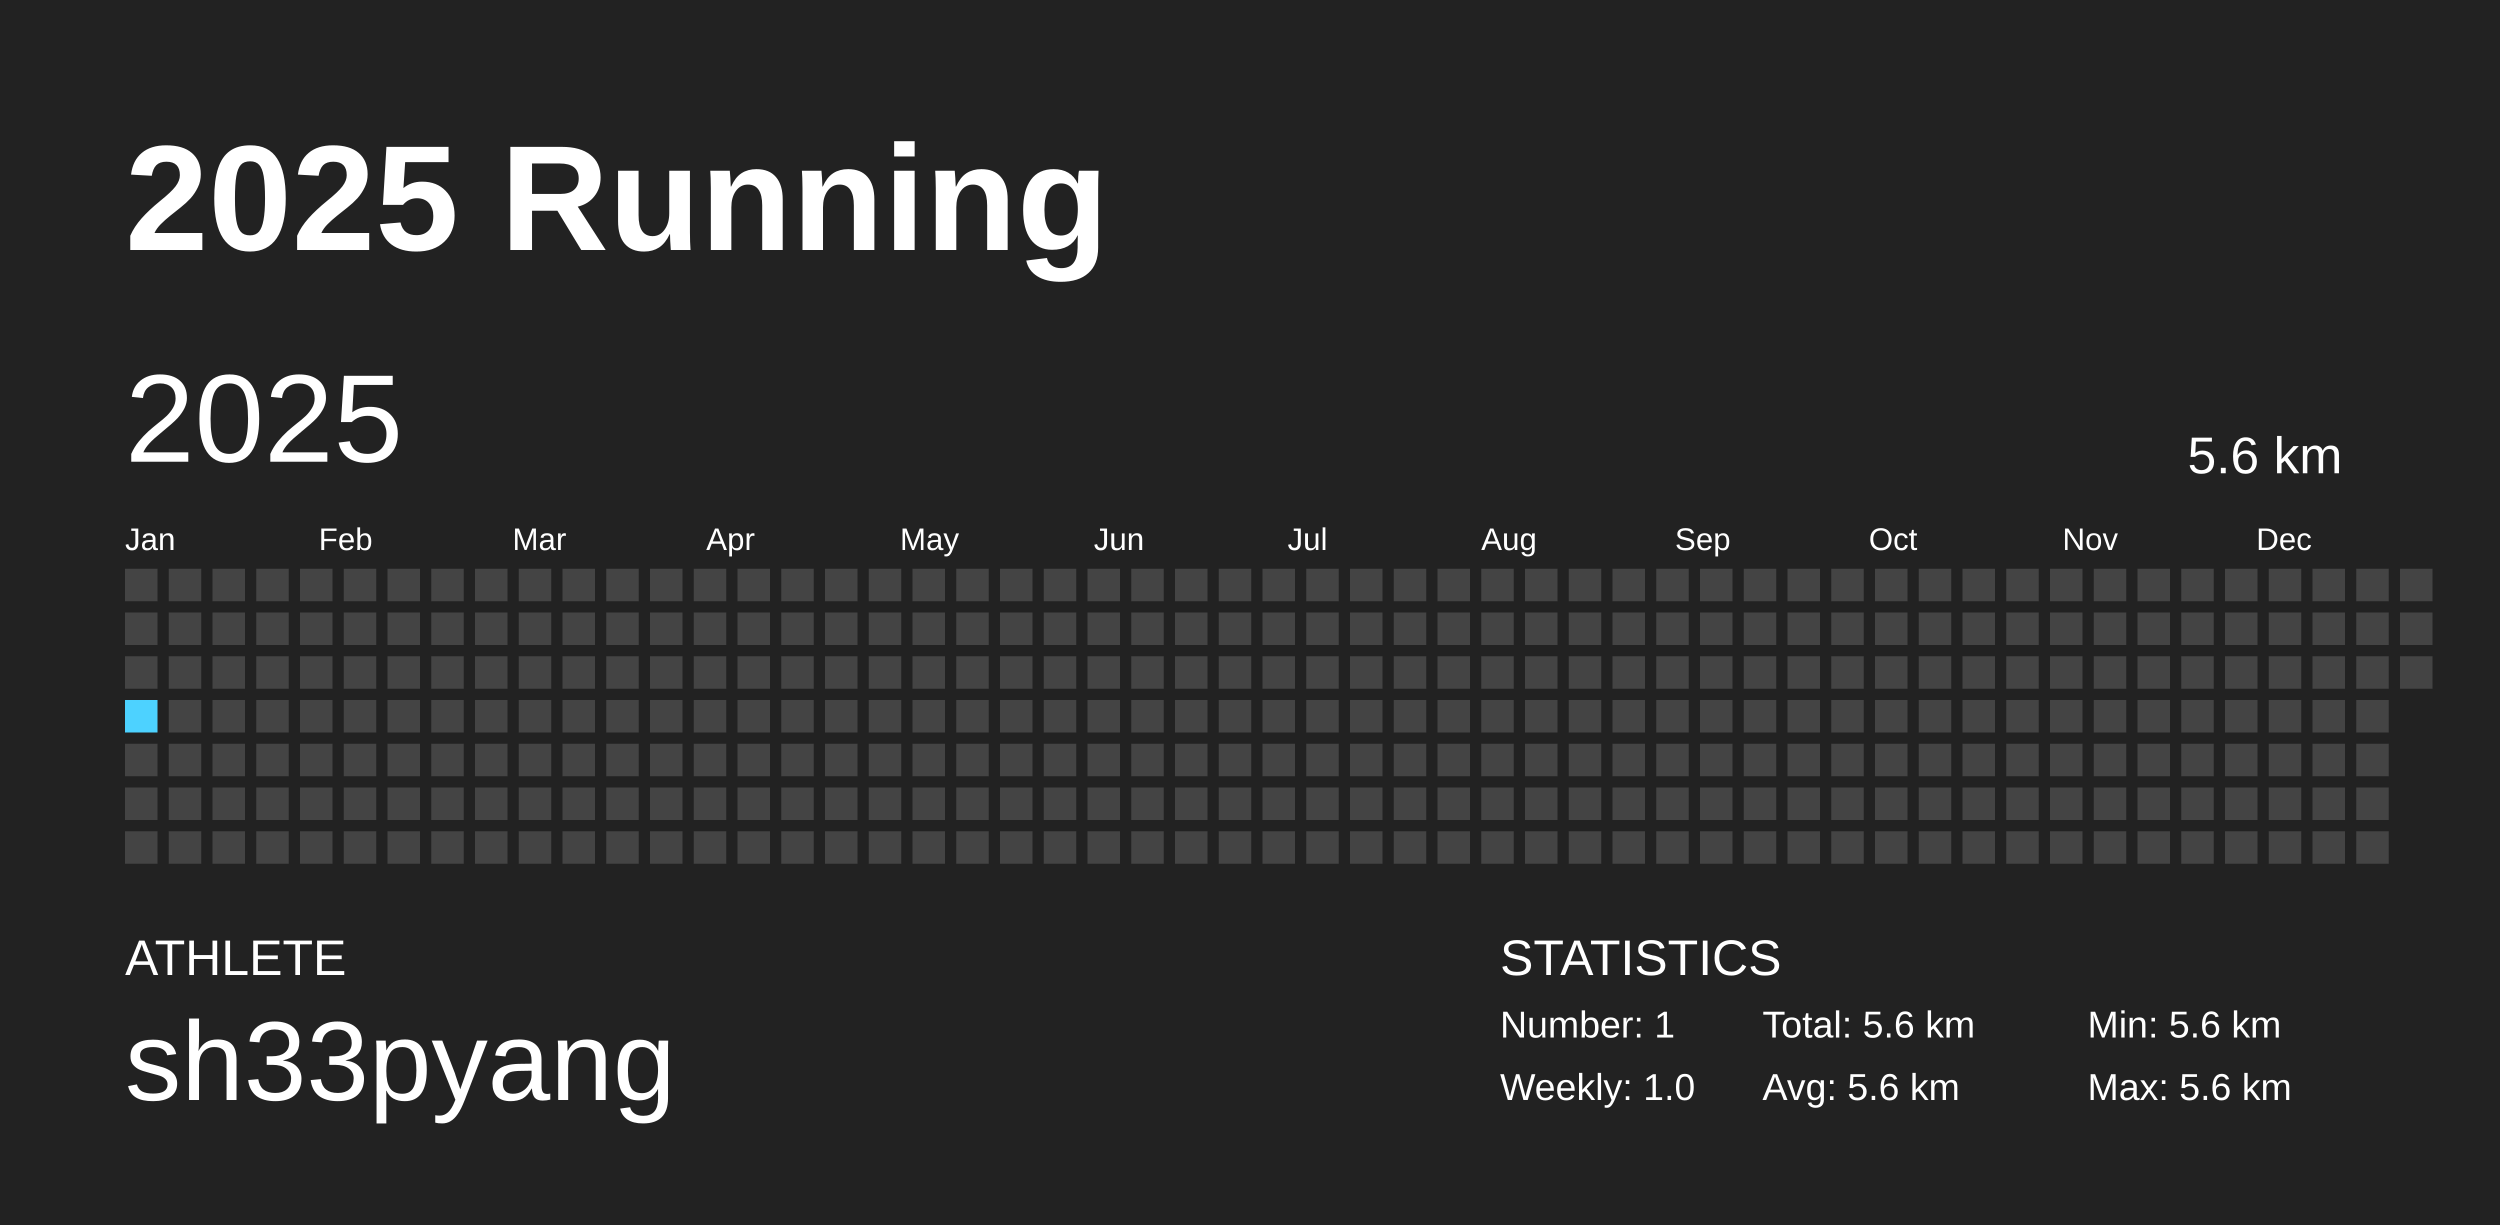
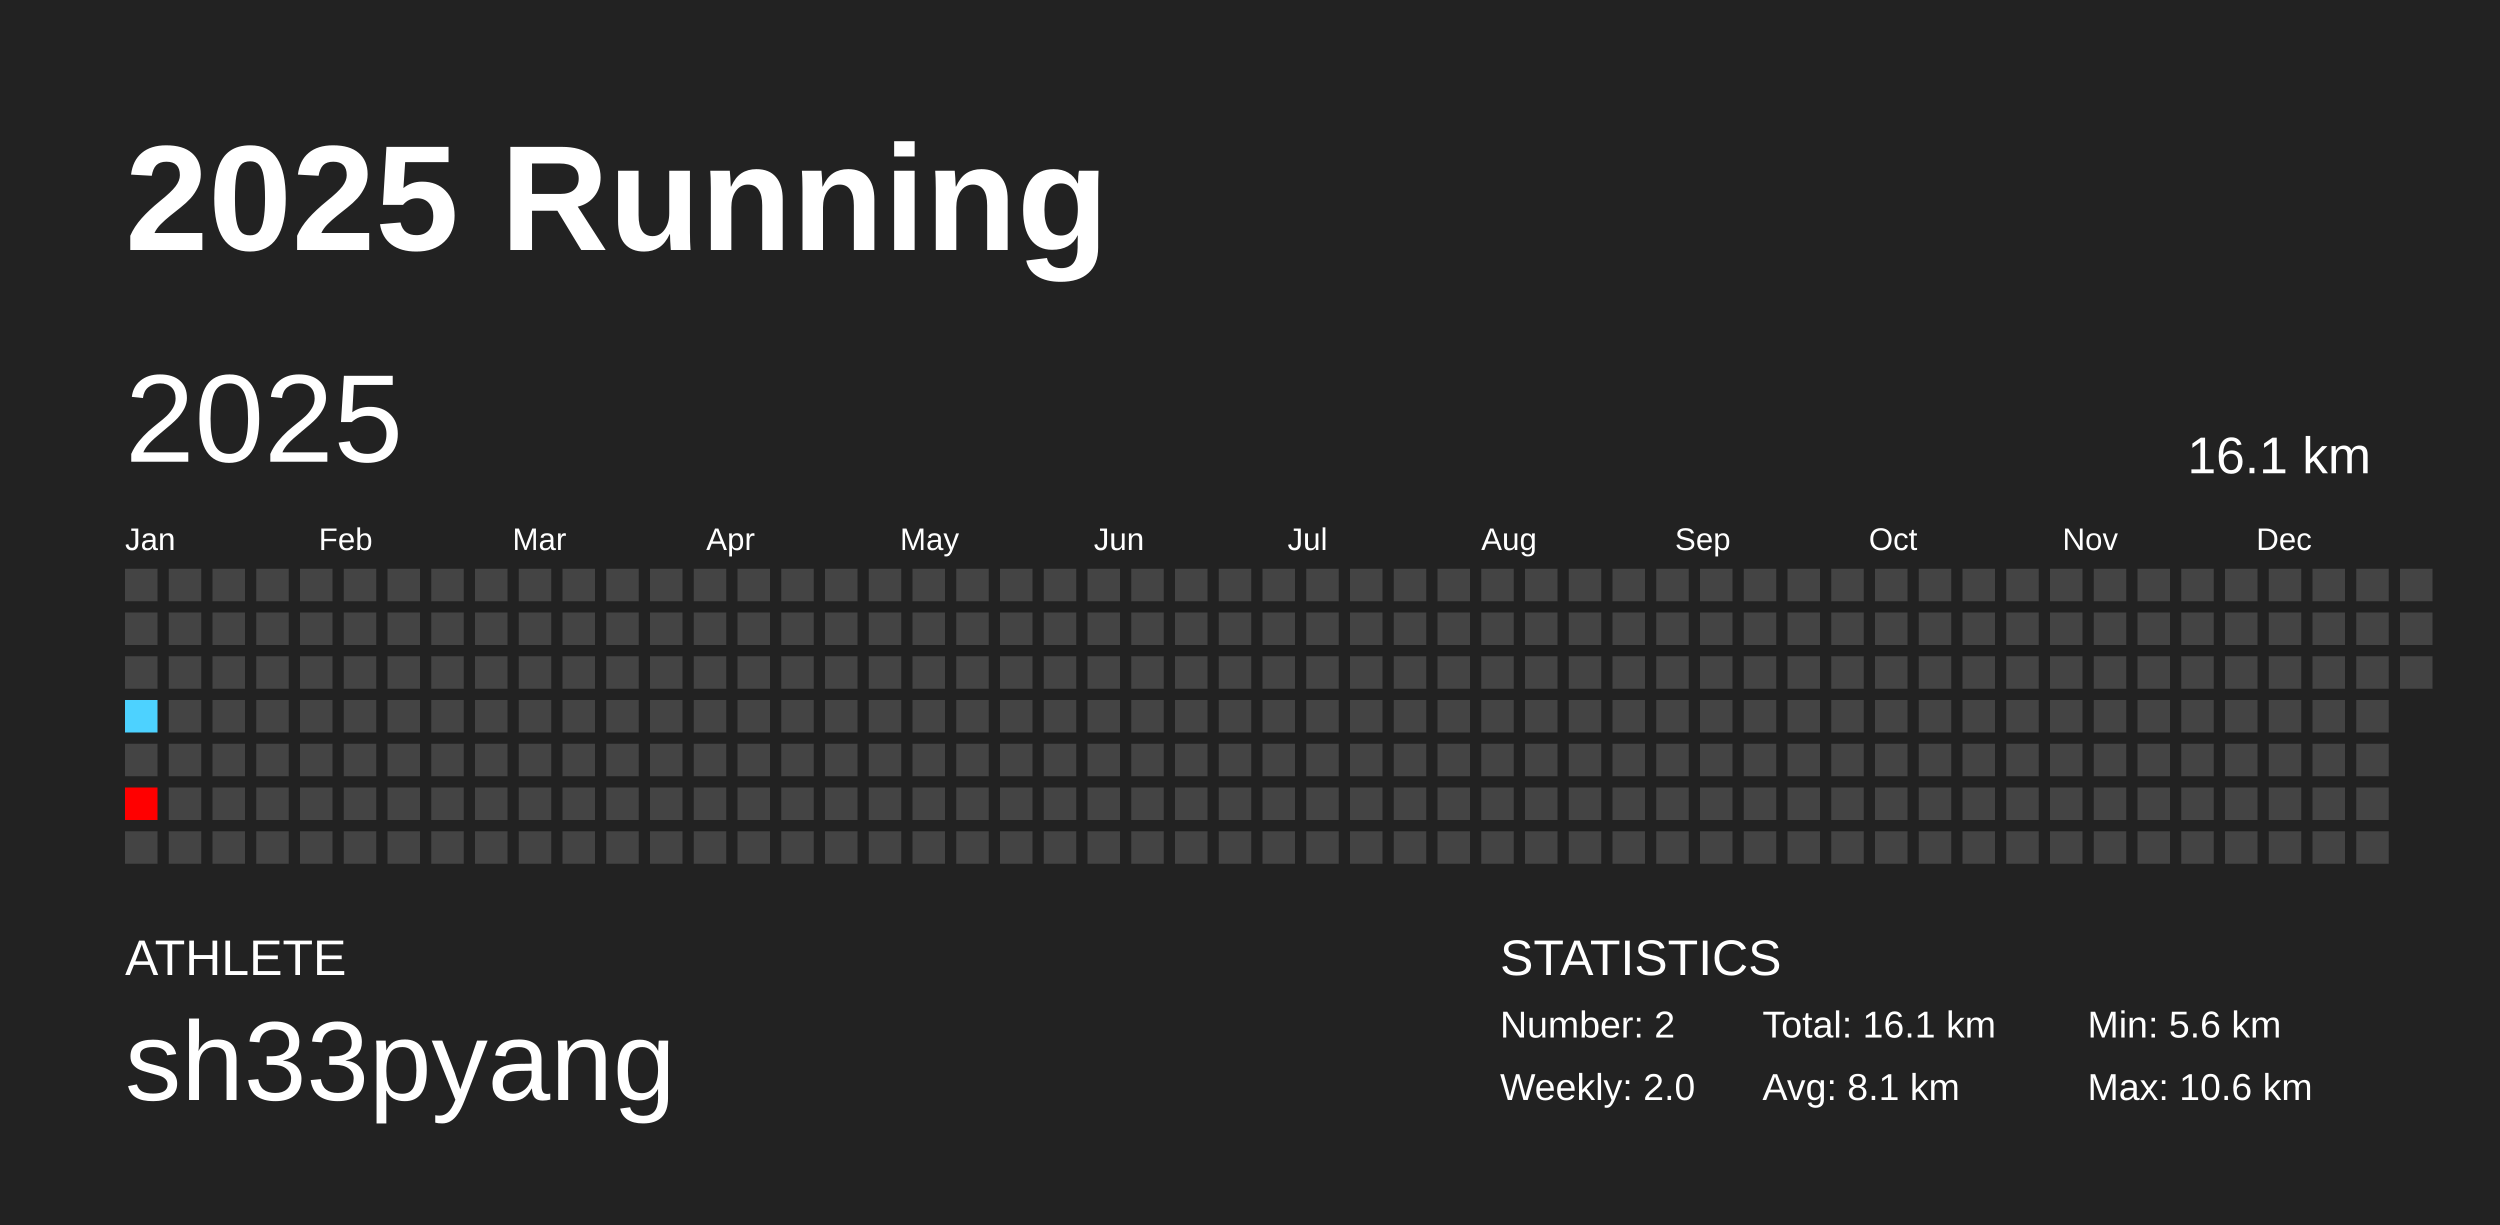
<svg xmlns="http://www.w3.org/2000/svg" baseProfile="full" height="98mm" version="1.1" viewBox="0,0,200,98" width="200mm">
  <defs />
  <rect fill="#222222" height="98" width="200" x="0" y="0" />
  <text fill="#FFFFFF" style="font-size:12px; font-family:Arial; font-weight:bold;" x="10" y="20">2025 Running</text>
  <text fill="#FFFFFF" style="font-size:4px; font-family:Arial" x="10" y="78">ATHLETE</text>
  <text fill="#FFFFFF" style="font-size:9px; font-family:Arial" x="10" y="88">sh33pyang</text>
  <text fill="#FFFFFF" style="font-size:4px; font-family:Arial" x="120" y="78">STATISTICS</text>
-   <text fill="#FFFFFF" style="font-size:3px; font-family:Arial" x="120" y="83">Number: 1</text>
-   <text fill="#FFFFFF" style="font-size:3px; font-family:Arial" x="120" y="88">Weekly: 1.0</text>
-   <text fill="#FFFFFF" style="font-size:3px; font-family:Arial" x="141" y="83">Total: 5.6 km</text>
-   <text fill="#FFFFFF" style="font-size:3px; font-family:Arial" x="141" y="88">Avg: 5.6 km</text>
+   <text fill="#FFFFFF" style="font-size:3px; font-family:Arial" x="120" y="83">Number: 2</text>
+   <text fill="#FFFFFF" style="font-size:3px; font-family:Arial" x="120" y="88">Weekly: 2.0</text>
+   <text fill="#FFFFFF" style="font-size:3px; font-family:Arial" x="141" y="83">Total: 16.1 km</text>
+   <text fill="#FFFFFF" style="font-size:3px; font-family:Arial" x="141" y="88">Avg: 8.1 km</text>
  <text fill="#FFFFFF" style="font-size:3px; font-family:Arial" x="167" y="83">Min: 5.6 km</text>
-   <text fill="#FFFFFF" style="font-size:3px; font-family:Arial" x="167" y="88">Max: 5.6 km</text>
+   <text fill="#FFFFFF" style="font-size:3px; font-family:Arial" x="167" y="88">Max: 10.6 km</text>
  <text dominant-baseline="hanging" fill="#FFFFFF" style="font-size:10.0px; font-family:Arial;" x="10" y="30">2025</text>
-   <text dominant-baseline="hanging" fill="#FFFFFF" style="font-size:4.125px; font-family:Arial;" x="175" y="35">5.6 km</text>
+   <text dominant-baseline="hanging" fill="#FFFFFF" style="font-size:4.125px; font-family:Arial;" x="175" y="35">16.1 km</text>
  <text fill="#FFFFFF" style="font-size:2.5px; font-family:Arial" x="10.0" y="44">Jan</text>
  <text fill="#FFFFFF" style="font-size:2.5px; font-family:Arial" x="25.5" y="44">Feb</text>
  <text fill="#FFFFFF" style="font-size:2.5px; font-family:Arial" x="41.0" y="44">Mar</text>
  <text fill="#FFFFFF" style="font-size:2.5px; font-family:Arial" x="56.5" y="44">Apr</text>
  <text fill="#FFFFFF" style="font-size:2.5px; font-family:Arial" x="72.0" y="44">May</text>
  <text fill="#FFFFFF" style="font-size:2.5px; font-family:Arial" x="87.5" y="44">Jun</text>
  <text fill="#FFFFFF" style="font-size:2.5px; font-family:Arial" x="103.0" y="44">Jul</text>
  <text fill="#FFFFFF" style="font-size:2.5px; font-family:Arial" x="118.5" y="44">Aug</text>
  <text fill="#FFFFFF" style="font-size:2.5px; font-family:Arial" x="134.0" y="44">Sep</text>
  <text fill="#FFFFFF" style="font-size:2.5px; font-family:Arial" x="149.5" y="44">Oct</text>
  <text fill="#FFFFFF" style="font-size:2.5px; font-family:Arial" x="165.0" y="44">Nov</text>
  <text fill="#FFFFFF" style="font-size:2.5px; font-family:Arial" x="180.5" y="44">Dec</text>
  <rect fill="#444444" height="2.6" width="2.6" x="10.0" y="45.5" />
  <rect fill="#444444" height="2.6" width="2.6" x="10.0" y="49.0" />
  <rect fill="#444444" height="2.6" width="2.6" x="10.0" y="52.5" />
-   <rect fill="#4DD2FF" height="2.6" width="2.6" x="10.0" y="56.0" />
+   <rect fill="#4dd2ff" height="2.6" width="2.6" x="10.0" y="56.0" />
  <rect fill="#444444" height="2.6" width="2.6" x="10.0" y="59.5" />
-   <rect fill="#444444" height="2.6" width="2.6" x="10.0" y="63.0" />
+   <rect fill="#ff0000" height="2.6" width="2.6" x="10.0" y="63.0" />
  <rect fill="#444444" height="2.6" width="2.6" x="10.0" y="66.5" />
  <rect fill="#444444" height="2.6" width="2.6" x="13.5" y="45.5" />
  <rect fill="#444444" height="2.6" width="2.6" x="13.5" y="49.0" />
  <rect fill="#444444" height="2.6" width="2.6" x="13.5" y="52.5" />
  <rect fill="#444444" height="2.6" width="2.6" x="13.5" y="56.0" />
  <rect fill="#444444" height="2.6" width="2.6" x="13.5" y="59.5" />
  <rect fill="#444444" height="2.6" width="2.6" x="13.5" y="63.0" />
  <rect fill="#444444" height="2.6" width="2.6" x="13.5" y="66.5" />
  <rect fill="#444444" height="2.6" width="2.6" x="17.0" y="45.5" />
  <rect fill="#444444" height="2.6" width="2.6" x="17.0" y="49.0" />
  <rect fill="#444444" height="2.6" width="2.6" x="17.0" y="52.5" />
  <rect fill="#444444" height="2.6" width="2.6" x="17.0" y="56.0" />
  <rect fill="#444444" height="2.6" width="2.6" x="17.0" y="59.5" />
  <rect fill="#444444" height="2.6" width="2.6" x="17.0" y="63.0" />
  <rect fill="#444444" height="2.6" width="2.6" x="17.0" y="66.5" />
  <rect fill="#444444" height="2.6" width="2.6" x="20.5" y="45.5" />
  <rect fill="#444444" height="2.6" width="2.6" x="20.5" y="49.0" />
  <rect fill="#444444" height="2.6" width="2.6" x="20.5" y="52.5" />
  <rect fill="#444444" height="2.6" width="2.6" x="20.5" y="56.0" />
  <rect fill="#444444" height="2.6" width="2.6" x="20.5" y="59.5" />
  <rect fill="#444444" height="2.6" width="2.6" x="20.5" y="63.0" />
  <rect fill="#444444" height="2.6" width="2.6" x="20.5" y="66.5" />
  <rect fill="#444444" height="2.6" width="2.6" x="24.0" y="45.5" />
  <rect fill="#444444" height="2.6" width="2.6" x="24.0" y="49.0" />
  <rect fill="#444444" height="2.6" width="2.6" x="24.0" y="52.5" />
  <rect fill="#444444" height="2.6" width="2.6" x="24.0" y="56.0" />
  <rect fill="#444444" height="2.6" width="2.6" x="24.0" y="59.5" />
  <rect fill="#444444" height="2.6" width="2.6" x="24.0" y="63.0" />
  <rect fill="#444444" height="2.6" width="2.6" x="24.0" y="66.5" />
  <rect fill="#444444" height="2.6" width="2.6" x="27.5" y="45.5" />
  <rect fill="#444444" height="2.6" width="2.6" x="27.5" y="49.0" />
  <rect fill="#444444" height="2.6" width="2.6" x="27.5" y="52.5" />
  <rect fill="#444444" height="2.6" width="2.6" x="27.5" y="56.0" />
  <rect fill="#444444" height="2.6" width="2.6" x="27.5" y="59.5" />
  <rect fill="#444444" height="2.6" width="2.6" x="27.5" y="63.0" />
  <rect fill="#444444" height="2.6" width="2.6" x="27.5" y="66.5" />
  <rect fill="#444444" height="2.6" width="2.6" x="31.0" y="45.5" />
  <rect fill="#444444" height="2.6" width="2.6" x="31.0" y="49.0" />
  <rect fill="#444444" height="2.6" width="2.6" x="31.0" y="52.5" />
  <rect fill="#444444" height="2.6" width="2.6" x="31.0" y="56.0" />
  <rect fill="#444444" height="2.6" width="2.6" x="31.0" y="59.5" />
  <rect fill="#444444" height="2.6" width="2.6" x="31.0" y="63.0" />
  <rect fill="#444444" height="2.6" width="2.6" x="31.0" y="66.5" />
  <rect fill="#444444" height="2.6" width="2.6" x="34.5" y="45.5" />
  <rect fill="#444444" height="2.6" width="2.6" x="34.5" y="49.0" />
  <rect fill="#444444" height="2.6" width="2.6" x="34.5" y="52.5" />
  <rect fill="#444444" height="2.6" width="2.6" x="34.5" y="56.0" />
  <rect fill="#444444" height="2.6" width="2.6" x="34.5" y="59.5" />
  <rect fill="#444444" height="2.6" width="2.6" x="34.5" y="63.0" />
  <rect fill="#444444" height="2.6" width="2.6" x="34.5" y="66.5" />
  <rect fill="#444444" height="2.6" width="2.6" x="38.0" y="45.5" />
  <rect fill="#444444" height="2.6" width="2.6" x="38.0" y="49.0" />
  <rect fill="#444444" height="2.6" width="2.6" x="38.0" y="52.5" />
  <rect fill="#444444" height="2.6" width="2.6" x="38.0" y="56.0" />
  <rect fill="#444444" height="2.6" width="2.6" x="38.0" y="59.5" />
  <rect fill="#444444" height="2.6" width="2.6" x="38.0" y="63.0" />
  <rect fill="#444444" height="2.6" width="2.6" x="38.0" y="66.5" />
  <rect fill="#444444" height="2.6" width="2.6" x="41.5" y="45.5" />
  <rect fill="#444444" height="2.6" width="2.6" x="41.5" y="49.0" />
  <rect fill="#444444" height="2.6" width="2.6" x="41.5" y="52.5" />
  <rect fill="#444444" height="2.6" width="2.6" x="41.5" y="56.0" />
  <rect fill="#444444" height="2.6" width="2.6" x="41.5" y="59.5" />
  <rect fill="#444444" height="2.6" width="2.6" x="41.5" y="63.0" />
  <rect fill="#444444" height="2.6" width="2.6" x="41.5" y="66.5" />
  <rect fill="#444444" height="2.6" width="2.6" x="45.0" y="45.5" />
  <rect fill="#444444" height="2.6" width="2.6" x="45.0" y="49.0" />
  <rect fill="#444444" height="2.6" width="2.6" x="45.0" y="52.5" />
  <rect fill="#444444" height="2.6" width="2.6" x="45.0" y="56.0" />
  <rect fill="#444444" height="2.6" width="2.6" x="45.0" y="59.5" />
  <rect fill="#444444" height="2.6" width="2.6" x="45.0" y="63.0" />
  <rect fill="#444444" height="2.6" width="2.6" x="45.0" y="66.5" />
  <rect fill="#444444" height="2.6" width="2.6" x="48.5" y="45.5" />
  <rect fill="#444444" height="2.6" width="2.6" x="48.5" y="49.0" />
  <rect fill="#444444" height="2.6" width="2.6" x="48.5" y="52.5" />
  <rect fill="#444444" height="2.6" width="2.6" x="48.5" y="56.0" />
  <rect fill="#444444" height="2.6" width="2.6" x="48.5" y="59.5" />
  <rect fill="#444444" height="2.6" width="2.6" x="48.5" y="63.0" />
  <rect fill="#444444" height="2.6" width="2.6" x="48.5" y="66.5" />
  <rect fill="#444444" height="2.6" width="2.6" x="52.0" y="45.5" />
  <rect fill="#444444" height="2.6" width="2.6" x="52.0" y="49.0" />
  <rect fill="#444444" height="2.6" width="2.6" x="52.0" y="52.5" />
  <rect fill="#444444" height="2.6" width="2.6" x="52.0" y="56.0" />
  <rect fill="#444444" height="2.6" width="2.6" x="52.0" y="59.5" />
  <rect fill="#444444" height="2.6" width="2.6" x="52.0" y="63.0" />
  <rect fill="#444444" height="2.6" width="2.6" x="52.0" y="66.5" />
  <rect fill="#444444" height="2.6" width="2.6" x="55.5" y="45.5" />
  <rect fill="#444444" height="2.6" width="2.6" x="55.5" y="49.0" />
  <rect fill="#444444" height="2.6" width="2.6" x="55.5" y="52.5" />
  <rect fill="#444444" height="2.6" width="2.6" x="55.5" y="56.0" />
  <rect fill="#444444" height="2.6" width="2.6" x="55.5" y="59.5" />
  <rect fill="#444444" height="2.6" width="2.6" x="55.5" y="63.0" />
  <rect fill="#444444" height="2.6" width="2.6" x="55.5" y="66.5" />
  <rect fill="#444444" height="2.6" width="2.6" x="59.0" y="45.5" />
  <rect fill="#444444" height="2.6" width="2.6" x="59.0" y="49.0" />
  <rect fill="#444444" height="2.6" width="2.6" x="59.0" y="52.5" />
  <rect fill="#444444" height="2.6" width="2.6" x="59.0" y="56.0" />
  <rect fill="#444444" height="2.6" width="2.6" x="59.0" y="59.5" />
  <rect fill="#444444" height="2.6" width="2.6" x="59.0" y="63.0" />
  <rect fill="#444444" height="2.6" width="2.6" x="59.0" y="66.5" />
  <rect fill="#444444" height="2.6" width="2.6" x="62.5" y="45.5" />
  <rect fill="#444444" height="2.6" width="2.6" x="62.5" y="49.0" />
  <rect fill="#444444" height="2.6" width="2.6" x="62.5" y="52.5" />
  <rect fill="#444444" height="2.6" width="2.6" x="62.5" y="56.0" />
  <rect fill="#444444" height="2.6" width="2.6" x="62.5" y="59.5" />
  <rect fill="#444444" height="2.6" width="2.6" x="62.5" y="63.0" />
  <rect fill="#444444" height="2.6" width="2.6" x="62.5" y="66.5" />
  <rect fill="#444444" height="2.6" width="2.6" x="66.0" y="45.5" />
  <rect fill="#444444" height="2.6" width="2.6" x="66.0" y="49.0" />
  <rect fill="#444444" height="2.6" width="2.6" x="66.0" y="52.5" />
  <rect fill="#444444" height="2.6" width="2.6" x="66.0" y="56.0" />
  <rect fill="#444444" height="2.6" width="2.6" x="66.0" y="59.5" />
  <rect fill="#444444" height="2.6" width="2.6" x="66.0" y="63.0" />
  <rect fill="#444444" height="2.6" width="2.6" x="66.0" y="66.5" />
  <rect fill="#444444" height="2.6" width="2.6" x="69.5" y="45.5" />
  <rect fill="#444444" height="2.6" width="2.6" x="69.5" y="49.0" />
  <rect fill="#444444" height="2.6" width="2.6" x="69.5" y="52.5" />
  <rect fill="#444444" height="2.6" width="2.6" x="69.5" y="56.0" />
  <rect fill="#444444" height="2.6" width="2.6" x="69.5" y="59.5" />
  <rect fill="#444444" height="2.6" width="2.6" x="69.5" y="63.0" />
  <rect fill="#444444" height="2.6" width="2.6" x="69.5" y="66.5" />
  <rect fill="#444444" height="2.6" width="2.6" x="73.0" y="45.5" />
  <rect fill="#444444" height="2.6" width="2.6" x="73.0" y="49.0" />
  <rect fill="#444444" height="2.6" width="2.6" x="73.0" y="52.5" />
  <rect fill="#444444" height="2.6" width="2.6" x="73.0" y="56.0" />
  <rect fill="#444444" height="2.6" width="2.6" x="73.0" y="59.5" />
  <rect fill="#444444" height="2.6" width="2.6" x="73.0" y="63.0" />
  <rect fill="#444444" height="2.6" width="2.6" x="73.0" y="66.5" />
  <rect fill="#444444" height="2.6" width="2.6" x="76.5" y="45.5" />
  <rect fill="#444444" height="2.6" width="2.6" x="76.5" y="49.0" />
  <rect fill="#444444" height="2.6" width="2.6" x="76.5" y="52.5" />
  <rect fill="#444444" height="2.6" width="2.6" x="76.5" y="56.0" />
  <rect fill="#444444" height="2.6" width="2.6" x="76.5" y="59.5" />
  <rect fill="#444444" height="2.6" width="2.6" x="76.5" y="63.0" />
  <rect fill="#444444" height="2.6" width="2.6" x="76.5" y="66.5" />
  <rect fill="#444444" height="2.6" width="2.6" x="80.0" y="45.5" />
  <rect fill="#444444" height="2.6" width="2.6" x="80.0" y="49.0" />
  <rect fill="#444444" height="2.6" width="2.6" x="80.0" y="52.5" />
  <rect fill="#444444" height="2.6" width="2.6" x="80.0" y="56.0" />
  <rect fill="#444444" height="2.6" width="2.6" x="80.0" y="59.5" />
  <rect fill="#444444" height="2.6" width="2.6" x="80.0" y="63.0" />
  <rect fill="#444444" height="2.6" width="2.6" x="80.0" y="66.5" />
  <rect fill="#444444" height="2.6" width="2.6" x="83.5" y="45.5" />
  <rect fill="#444444" height="2.6" width="2.6" x="83.5" y="49.0" />
  <rect fill="#444444" height="2.6" width="2.6" x="83.5" y="52.5" />
  <rect fill="#444444" height="2.6" width="2.6" x="83.5" y="56.0" />
  <rect fill="#444444" height="2.6" width="2.6" x="83.5" y="59.5" />
  <rect fill="#444444" height="2.6" width="2.6" x="83.5" y="63.0" />
  <rect fill="#444444" height="2.6" width="2.6" x="83.5" y="66.5" />
  <rect fill="#444444" height="2.6" width="2.6" x="87.0" y="45.5" />
  <rect fill="#444444" height="2.6" width="2.6" x="87.0" y="49.0" />
  <rect fill="#444444" height="2.6" width="2.6" x="87.0" y="52.5" />
  <rect fill="#444444" height="2.6" width="2.6" x="87.0" y="56.0" />
  <rect fill="#444444" height="2.6" width="2.6" x="87.0" y="59.5" />
  <rect fill="#444444" height="2.6" width="2.6" x="87.0" y="63.0" />
  <rect fill="#444444" height="2.6" width="2.6" x="87.0" y="66.5" />
  <rect fill="#444444" height="2.6" width="2.6" x="90.5" y="45.5" />
  <rect fill="#444444" height="2.6" width="2.6" x="90.5" y="49.0" />
  <rect fill="#444444" height="2.6" width="2.6" x="90.5" y="52.5" />
  <rect fill="#444444" height="2.6" width="2.6" x="90.5" y="56.0" />
  <rect fill="#444444" height="2.6" width="2.6" x="90.5" y="59.5" />
  <rect fill="#444444" height="2.6" width="2.6" x="90.5" y="63.0" />
  <rect fill="#444444" height="2.6" width="2.6" x="90.5" y="66.5" />
  <rect fill="#444444" height="2.6" width="2.6" x="94.0" y="45.5" />
  <rect fill="#444444" height="2.6" width="2.6" x="94.0" y="49.0" />
  <rect fill="#444444" height="2.6" width="2.6" x="94.0" y="52.5" />
  <rect fill="#444444" height="2.6" width="2.6" x="94.0" y="56.0" />
  <rect fill="#444444" height="2.6" width="2.6" x="94.0" y="59.5" />
  <rect fill="#444444" height="2.6" width="2.6" x="94.0" y="63.0" />
  <rect fill="#444444" height="2.6" width="2.6" x="94.0" y="66.5" />
  <rect fill="#444444" height="2.6" width="2.6" x="97.5" y="45.5" />
  <rect fill="#444444" height="2.6" width="2.6" x="97.5" y="49.0" />
  <rect fill="#444444" height="2.6" width="2.6" x="97.5" y="52.5" />
  <rect fill="#444444" height="2.6" width="2.6" x="97.5" y="56.0" />
  <rect fill="#444444" height="2.6" width="2.6" x="97.5" y="59.5" />
  <rect fill="#444444" height="2.6" width="2.6" x="97.5" y="63.0" />
  <rect fill="#444444" height="2.6" width="2.6" x="97.5" y="66.5" />
  <rect fill="#444444" height="2.6" width="2.6" x="101.0" y="45.5" />
  <rect fill="#444444" height="2.6" width="2.6" x="101.0" y="49.0" />
  <rect fill="#444444" height="2.6" width="2.6" x="101.0" y="52.5" />
  <rect fill="#444444" height="2.6" width="2.6" x="101.0" y="56.0" />
  <rect fill="#444444" height="2.6" width="2.6" x="101.0" y="59.5" />
  <rect fill="#444444" height="2.6" width="2.6" x="101.0" y="63.0" />
  <rect fill="#444444" height="2.6" width="2.6" x="101.0" y="66.5" />
  <rect fill="#444444" height="2.6" width="2.6" x="104.5" y="45.5" />
  <rect fill="#444444" height="2.6" width="2.6" x="104.5" y="49.0" />
  <rect fill="#444444" height="2.6" width="2.6" x="104.5" y="52.5" />
  <rect fill="#444444" height="2.6" width="2.6" x="104.5" y="56.0" />
  <rect fill="#444444" height="2.6" width="2.6" x="104.5" y="59.5" />
  <rect fill="#444444" height="2.6" width="2.6" x="104.5" y="63.0" />
  <rect fill="#444444" height="2.6" width="2.6" x="104.5" y="66.5" />
  <rect fill="#444444" height="2.6" width="2.6" x="108.0" y="45.5" />
  <rect fill="#444444" height="2.6" width="2.6" x="108.0" y="49.0" />
  <rect fill="#444444" height="2.6" width="2.6" x="108.0" y="52.5" />
  <rect fill="#444444" height="2.6" width="2.6" x="108.0" y="56.0" />
  <rect fill="#444444" height="2.6" width="2.6" x="108.0" y="59.5" />
  <rect fill="#444444" height="2.6" width="2.6" x="108.0" y="63.0" />
  <rect fill="#444444" height="2.6" width="2.6" x="108.0" y="66.5" />
  <rect fill="#444444" height="2.6" width="2.6" x="111.5" y="45.5" />
  <rect fill="#444444" height="2.6" width="2.6" x="111.5" y="49.0" />
  <rect fill="#444444" height="2.6" width="2.6" x="111.5" y="52.5" />
  <rect fill="#444444" height="2.6" width="2.6" x="111.5" y="56.0" />
  <rect fill="#444444" height="2.6" width="2.6" x="111.5" y="59.5" />
  <rect fill="#444444" height="2.6" width="2.6" x="111.5" y="63.0" />
  <rect fill="#444444" height="2.6" width="2.6" x="111.5" y="66.5" />
  <rect fill="#444444" height="2.6" width="2.6" x="115.0" y="45.5" />
  <rect fill="#444444" height="2.6" width="2.6" x="115.0" y="49.0" />
  <rect fill="#444444" height="2.6" width="2.6" x="115.0" y="52.5" />
  <rect fill="#444444" height="2.6" width="2.6" x="115.0" y="56.0" />
  <rect fill="#444444" height="2.6" width="2.6" x="115.0" y="59.5" />
  <rect fill="#444444" height="2.6" width="2.6" x="115.0" y="63.0" />
  <rect fill="#444444" height="2.6" width="2.6" x="115.0" y="66.5" />
  <rect fill="#444444" height="2.6" width="2.6" x="118.5" y="45.5" />
  <rect fill="#444444" height="2.6" width="2.6" x="118.5" y="49.0" />
  <rect fill="#444444" height="2.6" width="2.6" x="118.5" y="52.5" />
  <rect fill="#444444" height="2.6" width="2.6" x="118.5" y="56.0" />
  <rect fill="#444444" height="2.6" width="2.6" x="118.5" y="59.5" />
  <rect fill="#444444" height="2.6" width="2.6" x="118.5" y="63.0" />
  <rect fill="#444444" height="2.6" width="2.6" x="118.5" y="66.5" />
  <rect fill="#444444" height="2.6" width="2.6" x="122.0" y="45.5" />
  <rect fill="#444444" height="2.6" width="2.6" x="122.0" y="49.0" />
  <rect fill="#444444" height="2.6" width="2.6" x="122.0" y="52.5" />
  <rect fill="#444444" height="2.6" width="2.6" x="122.0" y="56.0" />
  <rect fill="#444444" height="2.6" width="2.6" x="122.0" y="59.5" />
  <rect fill="#444444" height="2.6" width="2.6" x="122.0" y="63.0" />
  <rect fill="#444444" height="2.6" width="2.6" x="122.0" y="66.5" />
  <rect fill="#444444" height="2.6" width="2.6" x="125.5" y="45.5" />
  <rect fill="#444444" height="2.6" width="2.6" x="125.5" y="49.0" />
  <rect fill="#444444" height="2.6" width="2.6" x="125.5" y="52.5" />
  <rect fill="#444444" height="2.6" width="2.6" x="125.5" y="56.0" />
  <rect fill="#444444" height="2.6" width="2.6" x="125.5" y="59.5" />
  <rect fill="#444444" height="2.6" width="2.6" x="125.5" y="63.0" />
  <rect fill="#444444" height="2.6" width="2.6" x="125.5" y="66.5" />
  <rect fill="#444444" height="2.6" width="2.6" x="129.0" y="45.5" />
  <rect fill="#444444" height="2.6" width="2.6" x="129.0" y="49.0" />
  <rect fill="#444444" height="2.6" width="2.6" x="129.0" y="52.5" />
  <rect fill="#444444" height="2.6" width="2.6" x="129.0" y="56.0" />
  <rect fill="#444444" height="2.6" width="2.6" x="129.0" y="59.5" />
  <rect fill="#444444" height="2.6" width="2.6" x="129.0" y="63.0" />
  <rect fill="#444444" height="2.6" width="2.6" x="129.0" y="66.5" />
  <rect fill="#444444" height="2.6" width="2.6" x="132.5" y="45.5" />
  <rect fill="#444444" height="2.6" width="2.6" x="132.5" y="49.0" />
  <rect fill="#444444" height="2.6" width="2.6" x="132.5" y="52.5" />
  <rect fill="#444444" height="2.6" width="2.6" x="132.5" y="56.0" />
  <rect fill="#444444" height="2.6" width="2.6" x="132.5" y="59.5" />
  <rect fill="#444444" height="2.6" width="2.6" x="132.5" y="63.0" />
  <rect fill="#444444" height="2.6" width="2.6" x="132.5" y="66.5" />
  <rect fill="#444444" height="2.6" width="2.6" x="136.0" y="45.5" />
  <rect fill="#444444" height="2.6" width="2.6" x="136.0" y="49.0" />
  <rect fill="#444444" height="2.6" width="2.6" x="136.0" y="52.5" />
  <rect fill="#444444" height="2.6" width="2.6" x="136.0" y="56.0" />
  <rect fill="#444444" height="2.6" width="2.6" x="136.0" y="59.5" />
  <rect fill="#444444" height="2.6" width="2.6" x="136.0" y="63.0" />
  <rect fill="#444444" height="2.6" width="2.6" x="136.0" y="66.5" />
  <rect fill="#444444" height="2.6" width="2.6" x="139.5" y="45.5" />
  <rect fill="#444444" height="2.6" width="2.6" x="139.5" y="49.0" />
  <rect fill="#444444" height="2.6" width="2.6" x="139.5" y="52.5" />
  <rect fill="#444444" height="2.6" width="2.6" x="139.5" y="56.0" />
  <rect fill="#444444" height="2.6" width="2.6" x="139.5" y="59.5" />
  <rect fill="#444444" height="2.6" width="2.6" x="139.5" y="63.0" />
  <rect fill="#444444" height="2.6" width="2.6" x="139.5" y="66.5" />
  <rect fill="#444444" height="2.6" width="2.6" x="143.0" y="45.5" />
  <rect fill="#444444" height="2.6" width="2.6" x="143.0" y="49.0" />
  <rect fill="#444444" height="2.6" width="2.6" x="143.0" y="52.5" />
  <rect fill="#444444" height="2.6" width="2.6" x="143.0" y="56.0" />
  <rect fill="#444444" height="2.6" width="2.6" x="143.0" y="59.5" />
  <rect fill="#444444" height="2.6" width="2.6" x="143.0" y="63.0" />
  <rect fill="#444444" height="2.6" width="2.6" x="143.0" y="66.5" />
  <rect fill="#444444" height="2.6" width="2.6" x="146.5" y="45.5" />
  <rect fill="#444444" height="2.6" width="2.6" x="146.5" y="49.0" />
  <rect fill="#444444" height="2.6" width="2.6" x="146.5" y="52.5" />
  <rect fill="#444444" height="2.6" width="2.6" x="146.5" y="56.0" />
  <rect fill="#444444" height="2.6" width="2.6" x="146.5" y="59.5" />
  <rect fill="#444444" height="2.6" width="2.6" x="146.5" y="63.0" />
  <rect fill="#444444" height="2.6" width="2.6" x="146.5" y="66.5" />
  <rect fill="#444444" height="2.6" width="2.6" x="150.0" y="45.5" />
  <rect fill="#444444" height="2.6" width="2.6" x="150.0" y="49.0" />
  <rect fill="#444444" height="2.6" width="2.6" x="150.0" y="52.5" />
  <rect fill="#444444" height="2.6" width="2.6" x="150.0" y="56.0" />
  <rect fill="#444444" height="2.6" width="2.6" x="150.0" y="59.5" />
  <rect fill="#444444" height="2.6" width="2.6" x="150.0" y="63.0" />
  <rect fill="#444444" height="2.6" width="2.6" x="150.0" y="66.5" />
  <rect fill="#444444" height="2.6" width="2.6" x="153.5" y="45.5" />
  <rect fill="#444444" height="2.6" width="2.6" x="153.5" y="49.0" />
  <rect fill="#444444" height="2.6" width="2.6" x="153.5" y="52.5" />
  <rect fill="#444444" height="2.6" width="2.6" x="153.5" y="56.0" />
  <rect fill="#444444" height="2.6" width="2.6" x="153.5" y="59.5" />
  <rect fill="#444444" height="2.6" width="2.6" x="153.5" y="63.0" />
  <rect fill="#444444" height="2.6" width="2.6" x="153.5" y="66.5" />
  <rect fill="#444444" height="2.6" width="2.6" x="157.0" y="45.5" />
  <rect fill="#444444" height="2.6" width="2.6" x="157.0" y="49.0" />
  <rect fill="#444444" height="2.6" width="2.6" x="157.0" y="52.5" />
  <rect fill="#444444" height="2.6" width="2.6" x="157.0" y="56.0" />
  <rect fill="#444444" height="2.6" width="2.6" x="157.0" y="59.5" />
  <rect fill="#444444" height="2.6" width="2.6" x="157.0" y="63.0" />
  <rect fill="#444444" height="2.6" width="2.6" x="157.0" y="66.5" />
  <rect fill="#444444" height="2.6" width="2.6" x="160.5" y="45.5" />
  <rect fill="#444444" height="2.6" width="2.6" x="160.5" y="49.0" />
  <rect fill="#444444" height="2.6" width="2.6" x="160.5" y="52.5" />
  <rect fill="#444444" height="2.6" width="2.6" x="160.5" y="56.0" />
  <rect fill="#444444" height="2.6" width="2.6" x="160.5" y="59.5" />
  <rect fill="#444444" height="2.6" width="2.6" x="160.5" y="63.0" />
  <rect fill="#444444" height="2.6" width="2.6" x="160.5" y="66.5" />
  <rect fill="#444444" height="2.6" width="2.6" x="164.0" y="45.5" />
  <rect fill="#444444" height="2.6" width="2.6" x="164.0" y="49.0" />
  <rect fill="#444444" height="2.6" width="2.6" x="164.0" y="52.5" />
  <rect fill="#444444" height="2.6" width="2.6" x="164.0" y="56.0" />
  <rect fill="#444444" height="2.6" width="2.6" x="164.0" y="59.5" />
  <rect fill="#444444" height="2.6" width="2.6" x="164.0" y="63.0" />
  <rect fill="#444444" height="2.6" width="2.6" x="164.0" y="66.5" />
  <rect fill="#444444" height="2.6" width="2.6" x="167.5" y="45.5" />
  <rect fill="#444444" height="2.6" width="2.6" x="167.5" y="49.0" />
  <rect fill="#444444" height="2.6" width="2.6" x="167.5" y="52.5" />
  <rect fill="#444444" height="2.6" width="2.6" x="167.5" y="56.0" />
  <rect fill="#444444" height="2.6" width="2.6" x="167.5" y="59.5" />
  <rect fill="#444444" height="2.6" width="2.6" x="167.5" y="63.0" />
  <rect fill="#444444" height="2.6" width="2.6" x="167.5" y="66.5" />
  <rect fill="#444444" height="2.6" width="2.6" x="171.0" y="45.5" />
  <rect fill="#444444" height="2.6" width="2.6" x="171.0" y="49.0" />
  <rect fill="#444444" height="2.6" width="2.6" x="171.0" y="52.5" />
  <rect fill="#444444" height="2.6" width="2.6" x="171.0" y="56.0" />
  <rect fill="#444444" height="2.6" width="2.6" x="171.0" y="59.5" />
  <rect fill="#444444" height="2.6" width="2.6" x="171.0" y="63.0" />
  <rect fill="#444444" height="2.6" width="2.6" x="171.0" y="66.5" />
  <rect fill="#444444" height="2.6" width="2.6" x="174.5" y="45.5" />
  <rect fill="#444444" height="2.6" width="2.6" x="174.5" y="49.0" />
  <rect fill="#444444" height="2.6" width="2.6" x="174.5" y="52.5" />
  <rect fill="#444444" height="2.6" width="2.6" x="174.5" y="56.0" />
  <rect fill="#444444" height="2.6" width="2.6" x="174.5" y="59.5" />
  <rect fill="#444444" height="2.6" width="2.6" x="174.5" y="63.0" />
  <rect fill="#444444" height="2.6" width="2.6" x="174.5" y="66.5" />
  <rect fill="#444444" height="2.6" width="2.6" x="178.0" y="45.5" />
  <rect fill="#444444" height="2.6" width="2.6" x="178.0" y="49.0" />
  <rect fill="#444444" height="2.6" width="2.6" x="178.0" y="52.5" />
  <rect fill="#444444" height="2.6" width="2.6" x="178.0" y="56.0" />
  <rect fill="#444444" height="2.6" width="2.6" x="178.0" y="59.5" />
  <rect fill="#444444" height="2.6" width="2.6" x="178.0" y="63.0" />
  <rect fill="#444444" height="2.6" width="2.6" x="178.0" y="66.5" />
  <rect fill="#444444" height="2.6" width="2.6" x="181.5" y="45.5" />
  <rect fill="#444444" height="2.6" width="2.6" x="181.5" y="49.0" />
  <rect fill="#444444" height="2.6" width="2.6" x="181.5" y="52.5" />
  <rect fill="#444444" height="2.6" width="2.6" x="181.5" y="56.0" />
  <rect fill="#444444" height="2.6" width="2.6" x="181.5" y="59.5" />
  <rect fill="#444444" height="2.6" width="2.6" x="181.5" y="63.0" />
  <rect fill="#444444" height="2.6" width="2.6" x="181.5" y="66.5" />
  <rect fill="#444444" height="2.6" width="2.6" x="185.0" y="45.5" />
  <rect fill="#444444" height="2.6" width="2.6" x="185.0" y="49.0" />
  <rect fill="#444444" height="2.6" width="2.6" x="185.0" y="52.5" />
  <rect fill="#444444" height="2.6" width="2.6" x="185.0" y="56.0" />
  <rect fill="#444444" height="2.6" width="2.6" x="185.0" y="59.5" />
  <rect fill="#444444" height="2.6" width="2.6" x="185.0" y="63.0" />
  <rect fill="#444444" height="2.6" width="2.6" x="185.0" y="66.5" />
  <rect fill="#444444" height="2.6" width="2.6" x="188.5" y="45.5" />
  <rect fill="#444444" height="2.6" width="2.6" x="188.5" y="49.0" />
  <rect fill="#444444" height="2.6" width="2.6" x="188.5" y="52.5" />
  <rect fill="#444444" height="2.6" width="2.6" x="188.5" y="56.0" />
  <rect fill="#444444" height="2.6" width="2.6" x="188.5" y="59.5" />
  <rect fill="#444444" height="2.6" width="2.6" x="188.5" y="63.0" />
  <rect fill="#444444" height="2.6" width="2.6" x="188.5" y="66.5" />
  <rect fill="#444444" height="2.6" width="2.6" x="192.0" y="45.5" />
  <rect fill="#444444" height="2.6" width="2.6" x="192.0" y="49.0" />
  <rect fill="#444444" height="2.6" width="2.6" x="192.0" y="52.5" />
</svg>
